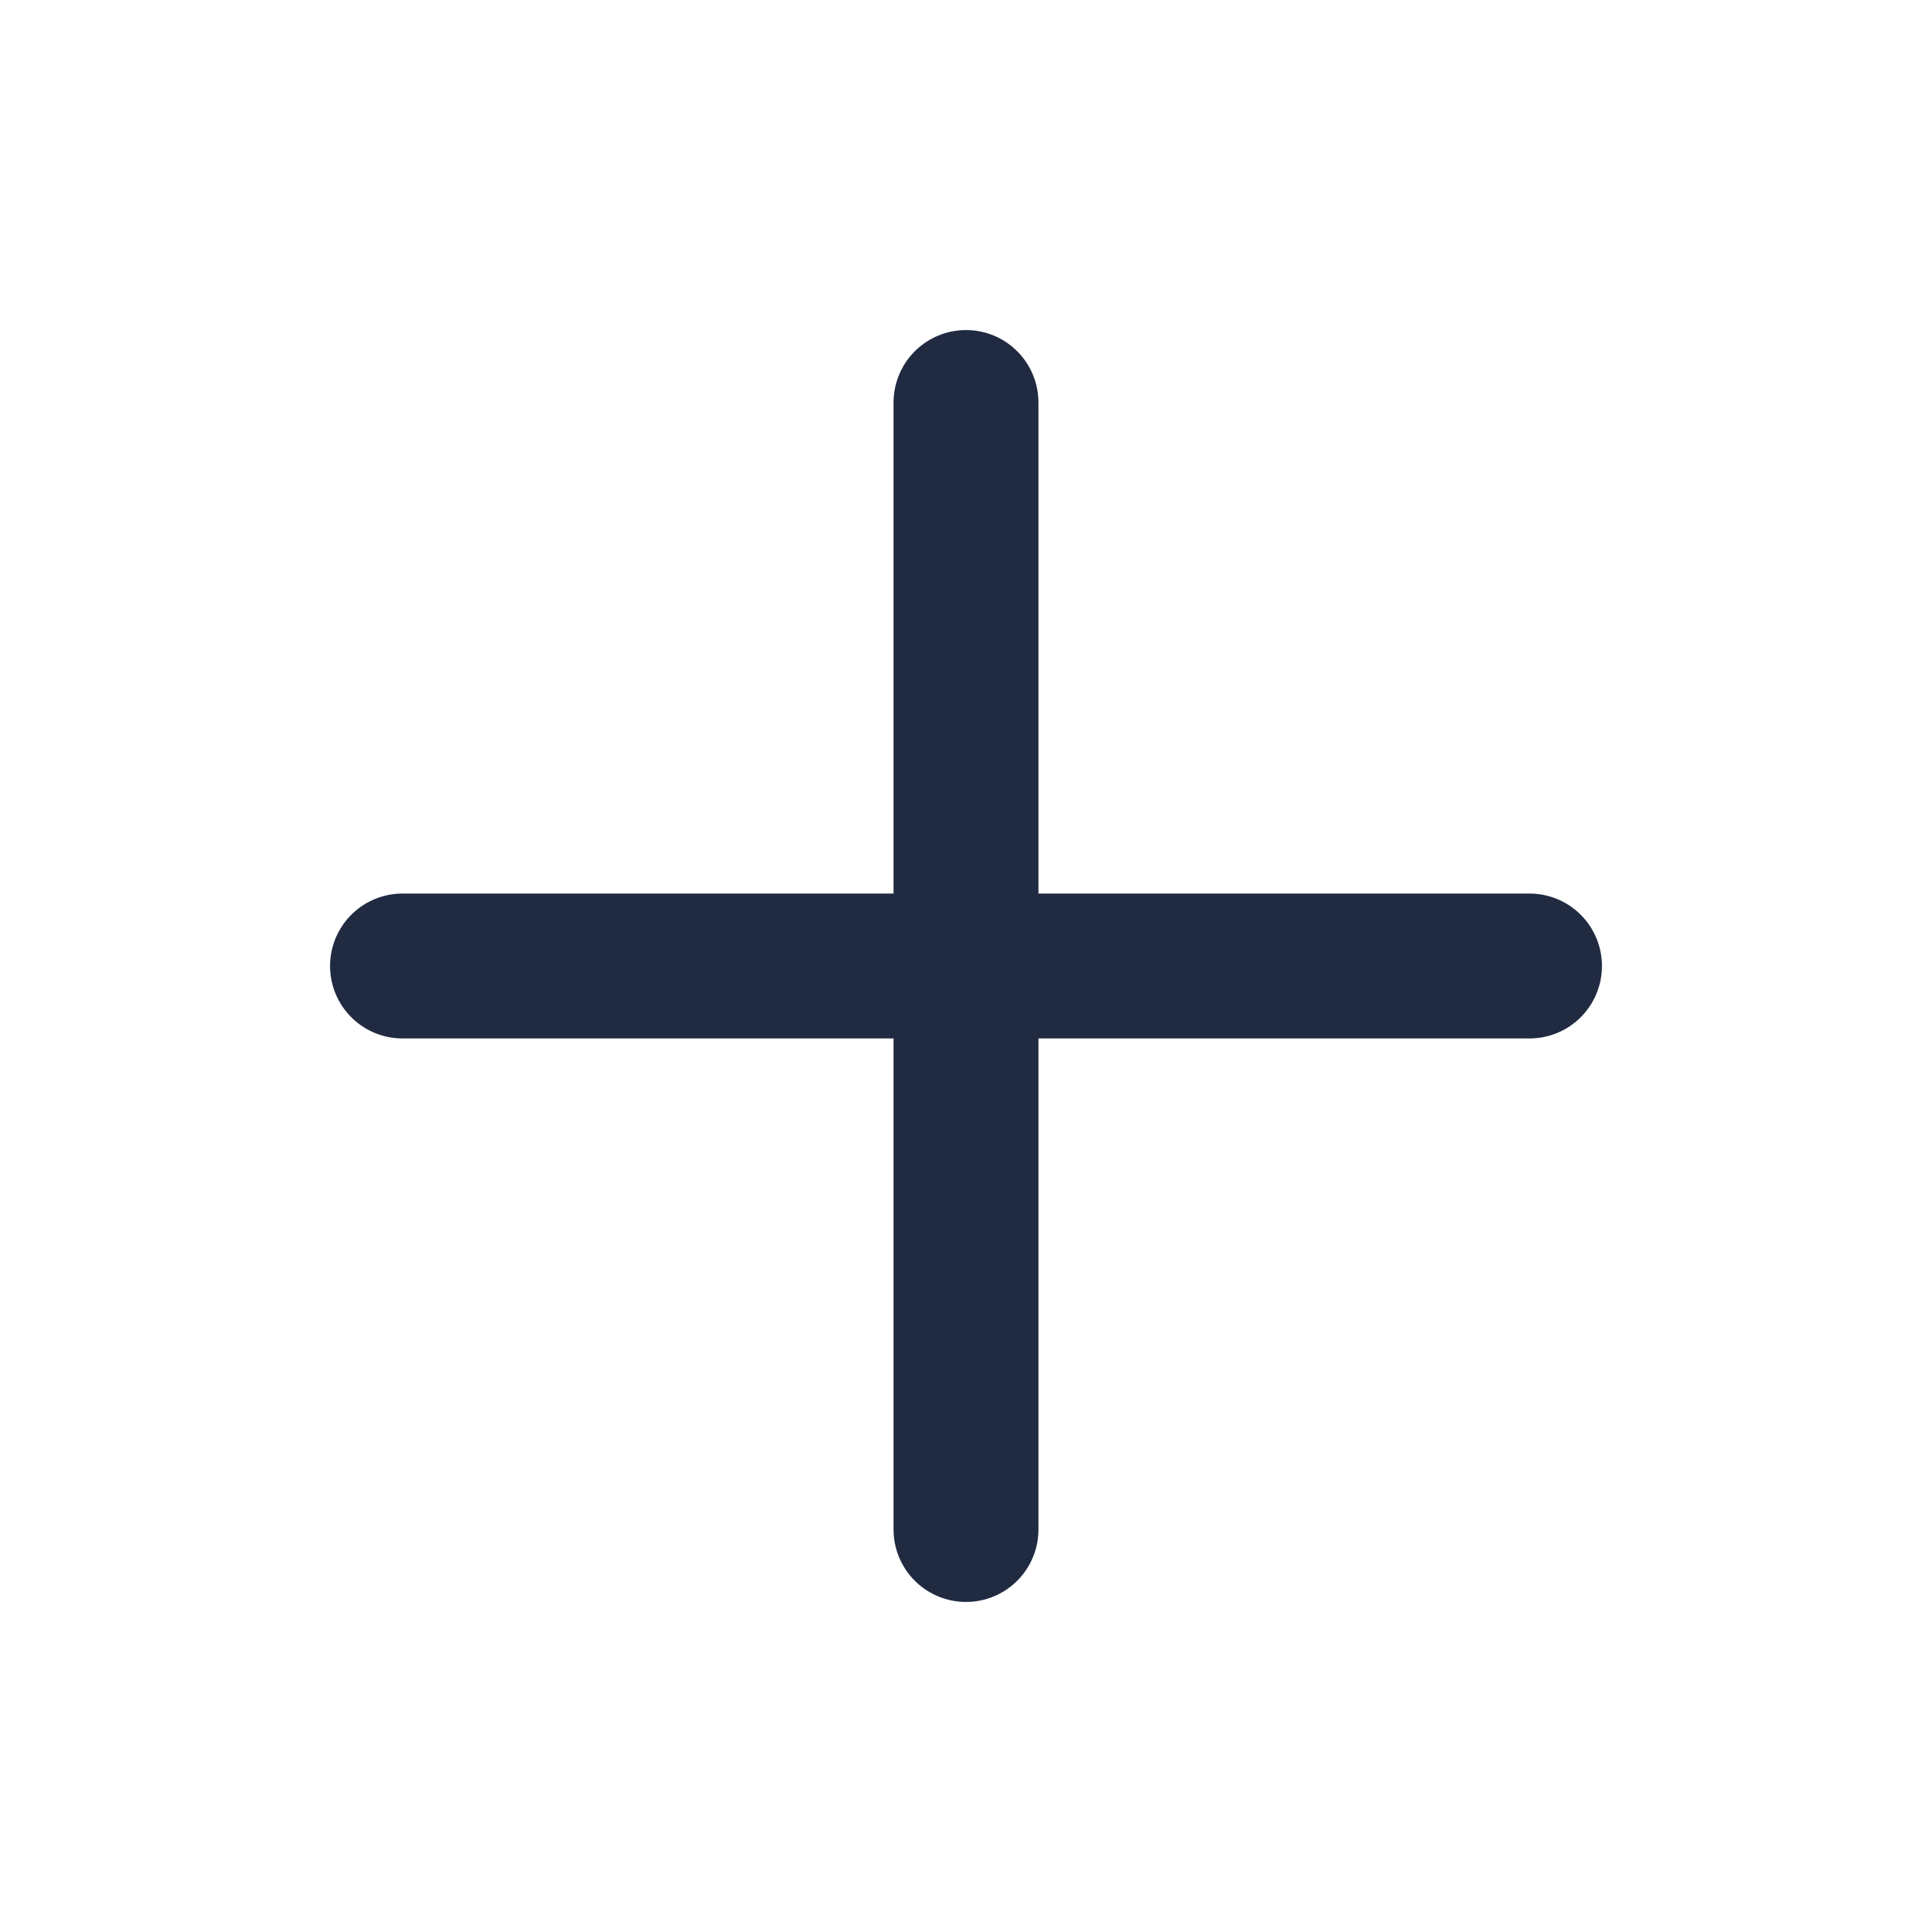
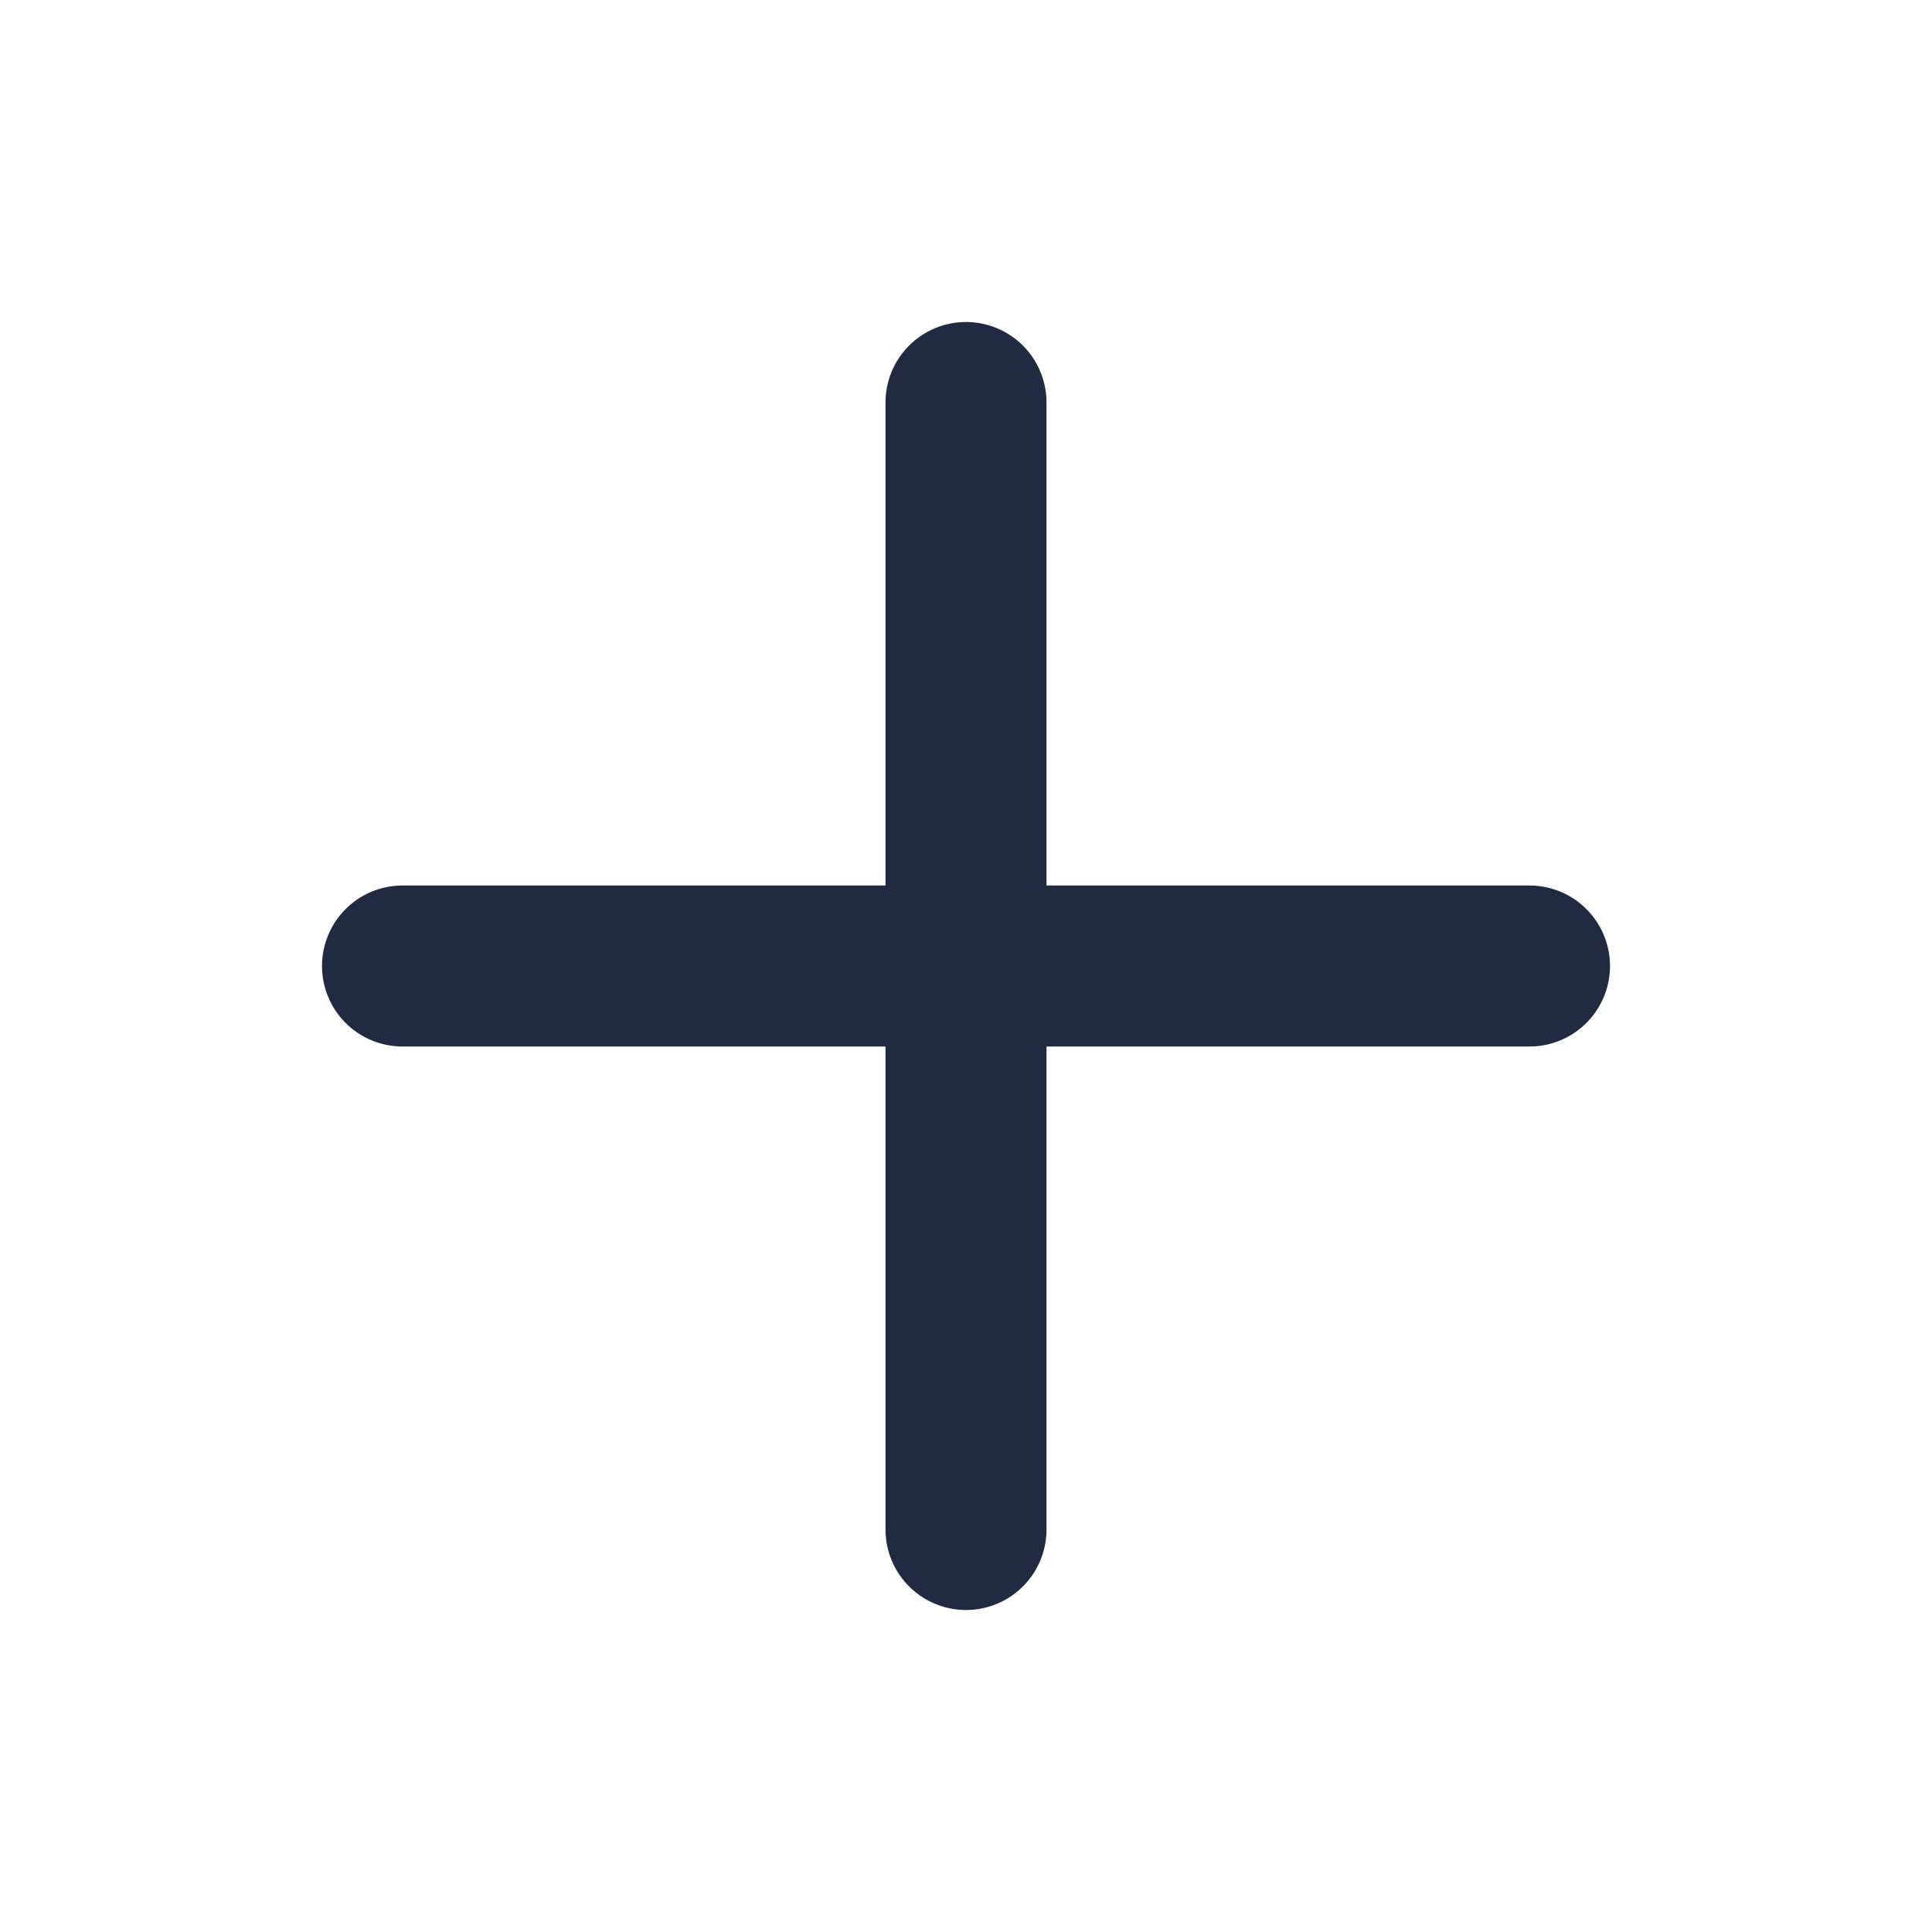
- <svg xmlns="http://www.w3.org/2000/svg" viewBox="0 0 24 24" fill="none" stroke="#202b42" stroke-width="1.8" stroke-linecap="round" stroke-linejoin="round">
-   <path d="M5 12h14M12 5v14" />
+ <svg xmlns="http://www.w3.org/2000/svg" viewBox="0 0 24 24" fill="none" stroke="#202b42" stroke-width="2" stroke-linecap="round" stroke-linejoin="round">
+   <path d="M5 12h14" />
+   <path d="M12 5v14" />
</svg>
